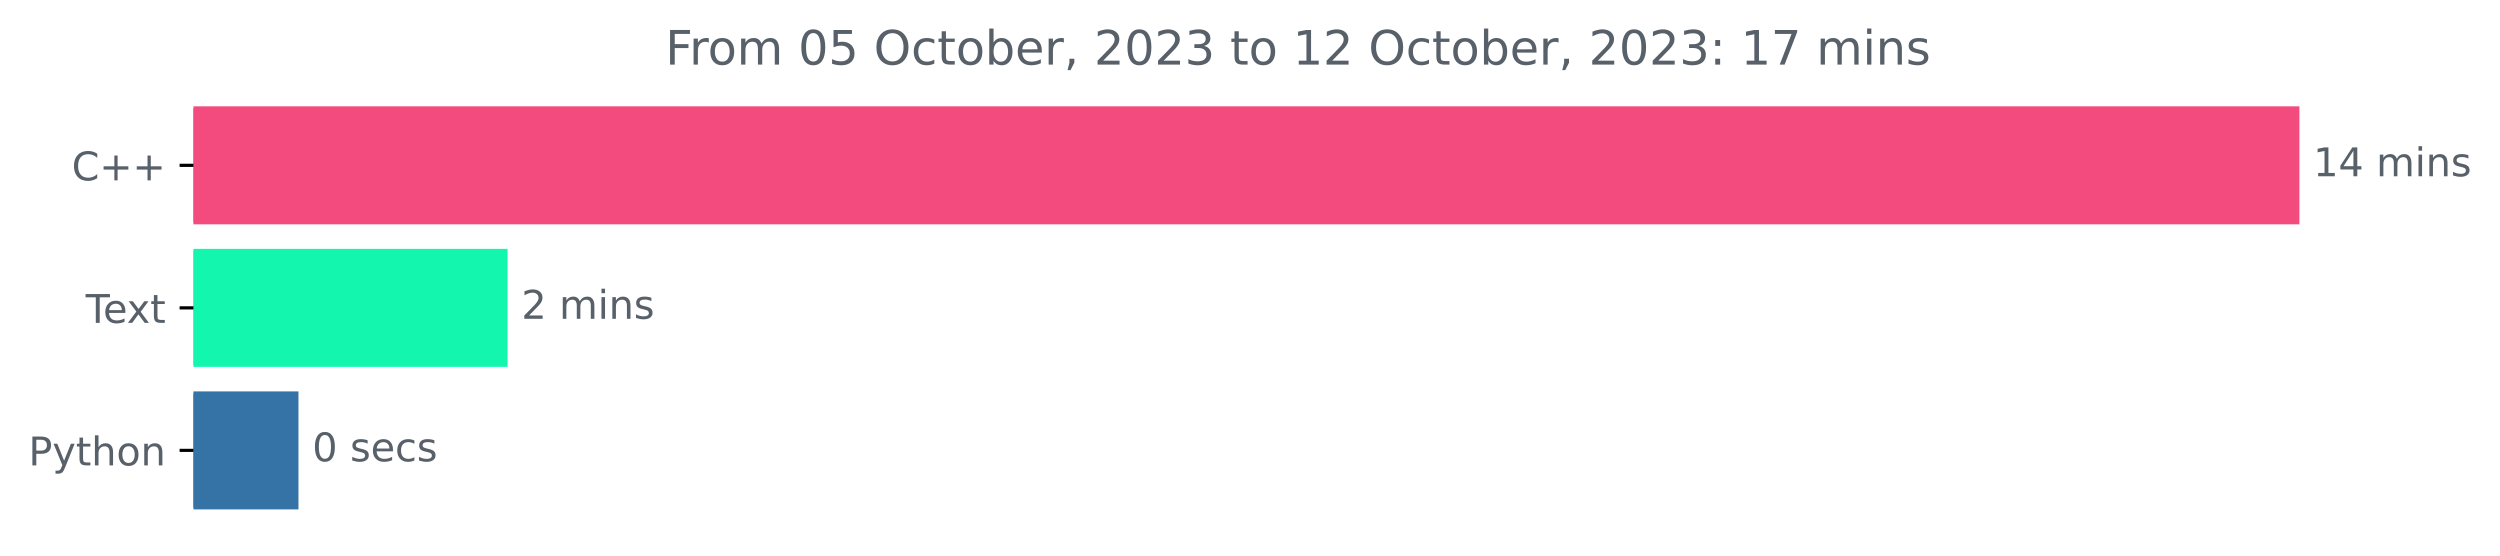
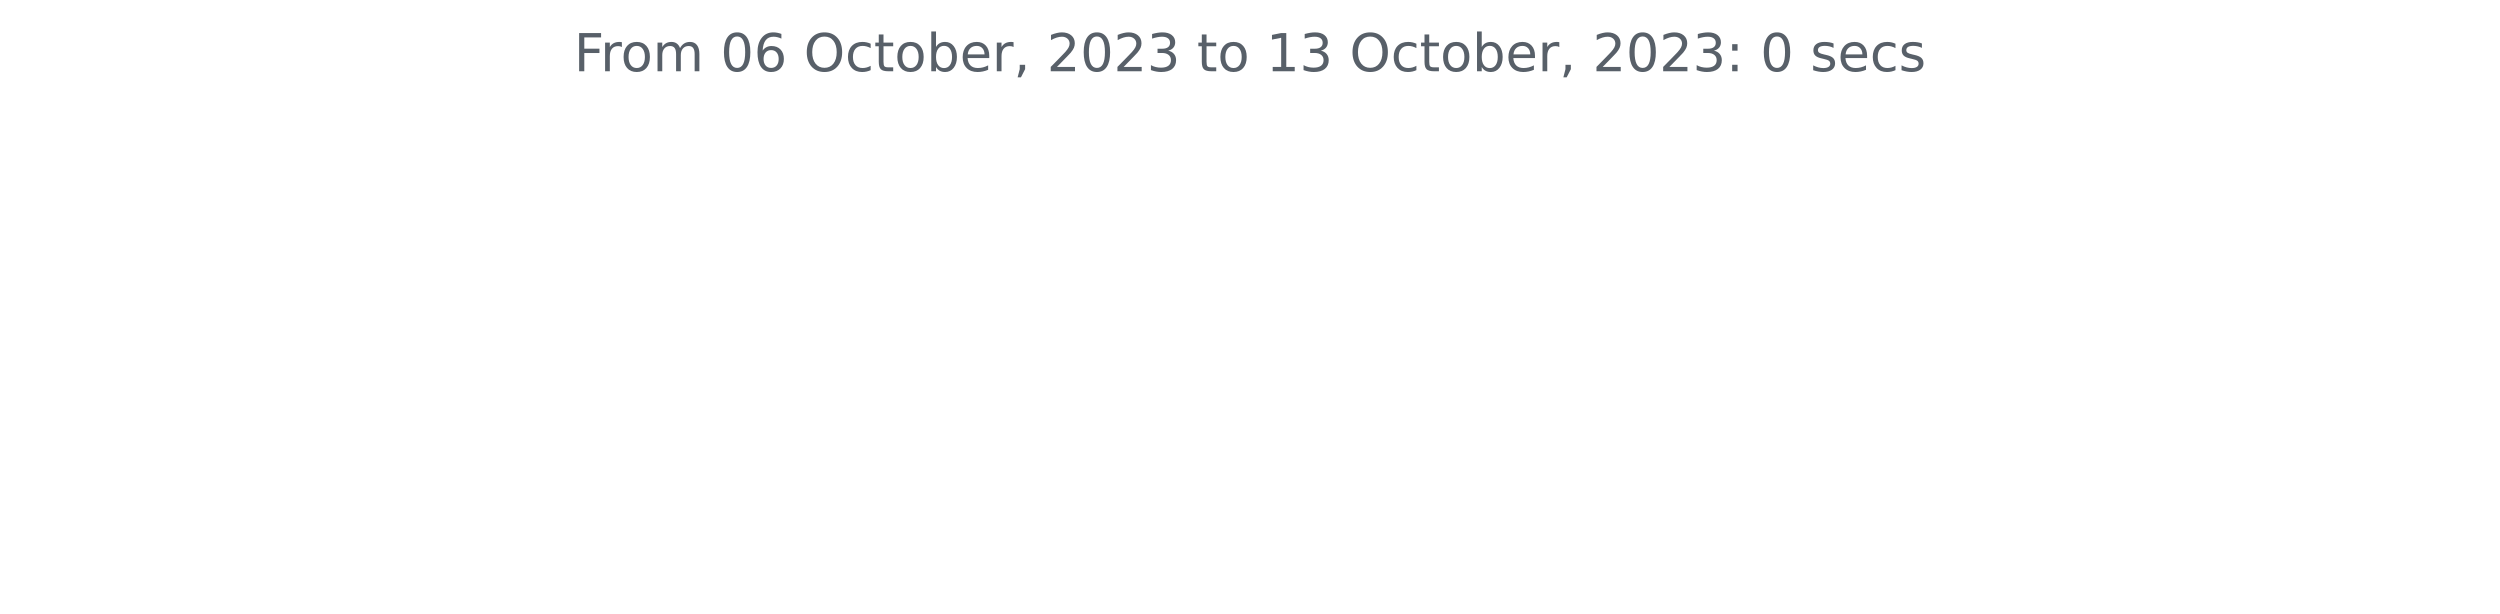
- <svg xmlns="http://www.w3.org/2000/svg" xmlns:xlink="http://www.w3.org/1999/xlink" width="631.46pt" height="140.398pt" viewBox="0 0 631.46 140.398" version="1.1">
+ <svg xmlns="http://www.w3.org/2000/svg" xmlns:xlink="http://www.w3.org/1999/xlink" width="572.4pt" height="140.398pt" viewBox="0 0 572.4 140.398" version="1.1">
  <defs>
    <style type="text/css">*{stroke-linejoin: round; stroke-linecap: butt}</style>
  </defs>
  <g id="figure_1">
    <g id="patch_1">
-       <path d="M 0 140.398  L 631.46 140.398  L 631.46 0  L 0 0  L 0 140.398  z " style="fill: none" />
+       <path d="M 0 140.398  L 572.4 140.398  L 572.4 0  L 0 0  L 0 140.398  z " style="fill: none" />
    </g>
    <g id="axes_1">
-       <g id="patch_2">
-         <path d="M 48.862 27.358  L 580.291 27.358  L 580.291 56.158  L 48.862 56.158  z " clip-path="url(#p20094a3dd7)" style="fill: #f34b7d; stroke: #f34b7d; stroke-linejoin: miter" />
-       </g>
-       <g id="patch_3">
-         <path d="M 48.862 63.358  L 127.699 63.358  L 127.699 92.158  L 48.862 92.158  z " clip-path="url(#p20094a3dd7)" style="fill: #12f6ae; stroke: #12f6ae; stroke-linejoin: miter" />
-       </g>
-       <g id="patch_4">
-         <path d="M 48.862 99.358  L 74.887 99.358  L 74.887 128.158  L 48.862 128.158  z " clip-path="url(#p20094a3dd7)" style="fill: #3572a5; stroke: #3572a5; stroke-linejoin: miter" />
-       </g>
      <g id="matplotlib.axis_1" />
-       <g id="matplotlib.axis_2">
-         <g id="ytick_1">
-           <g id="line2d_1">
-             <defs>
-               <path id="mc0d8ec2c0d" d="M 0 0  L -3.5 0  " style="stroke: #000000; stroke-width: 0.8" />
-             </defs>
-             <g>
-               <use xlink:href="#mc0d8ec2c0d" x="48.862" y="41.758" style="stroke: #000000; stroke-width: 0.8" />
-             </g>
-           </g>
-           <g id="text_1">
-             <g style="fill: #586069" transform="translate(18.12031 45.55734)scale(0.1 -0.1)">
-               <defs>
-                 <path id="DejaVuSans-43" d="M 4122 4306  L 4122 3641  Q 3803 3938 3442 4084  Q 3081 4231 2675 4231  Q 1875 4231 1450 3742  Q 1025 3253 1025 2328  Q 1025 1406 1450 917  Q 1875 428 2675 428  Q 3081 428 3442 575  Q 3803 722 4122 1019  L 4122 359  Q 3791 134 3420 21  Q 3050 -91 2638 -91  Q 1578 -91 968 557  Q 359 1206 359 2328  Q 359 3453 968 4101  Q 1578 4750 2638 4750  Q 3056 4750 3426 4639  Q 3797 4528 4122 4306  z " transform="scale(0.015625)" />
-                 <path id="DejaVuSans-2b" d="M 2944 4013  L 2944 2272  L 4684 2272  L 4684 1741  L 2944 1741  L 2944 0  L 2419 0  L 2419 1741  L 678 1741  L 678 2272  L 2419 2272  L 2419 4013  L 2944 4013  z " transform="scale(0.015625)" />
-               </defs>
-               <use xlink:href="#DejaVuSans-43" />
-               <use xlink:href="#DejaVuSans-2b" x="69.824" />
-               <use xlink:href="#DejaVuSans-2b" x="153.613" />
-             </g>
-           </g>
-         </g>
-         <g id="ytick_2">
-           <g id="line2d_2">
-             <g>
-               <use xlink:href="#mc0d8ec2c0d" x="48.862" y="77.758" style="stroke: #000000; stroke-width: 0.8" />
-             </g>
-           </g>
-           <g id="text_2">
-             <g style="fill: #586069" transform="translate(21.6375 81.55734)scale(0.1 -0.1)">
-               <defs>
-                 <path id="DejaVuSans-54" d="M -19 4666  L 3928 4666  L 3928 4134  L 2272 4134  L 2272 0  L 1638 0  L 1638 4134  L -19 4134  L -19 4666  z " transform="scale(0.015625)" />
-                 <path id="DejaVuSans-65" d="M 3597 1894  L 3597 1613  L 953 1613  Q 991 1019 1311 708  Q 1631 397 2203 397  Q 2534 397 2845 478  Q 3156 559 3463 722  L 3463 178  Q 3153 47 2828 -22  Q 2503 -91 2169 -91  Q 1331 -91 842 396  Q 353 884 353 1716  Q 353 2575 817 3079  Q 1281 3584 2069 3584  Q 2775 3584 3186 3129  Q 3597 2675 3597 1894  z M 3022 2063  Q 3016 2534 2758 2815  Q 2500 3097 2075 3097  Q 1594 3097 1305 2825  Q 1016 2553 972 2059  L 3022 2063  z " transform="scale(0.015625)" />
-                 <path id="DejaVuSans-78" d="M 3513 3500  L 2247 1797  L 3578 0  L 2900 0  L 1881 1375  L 863 0  L 184 0  L 1544 1831  L 300 3500  L 978 3500  L 1906 2253  L 2834 3500  L 3513 3500  z " transform="scale(0.015625)" />
-                 <path id="DejaVuSans-74" d="M 1172 4494  L 1172 3500  L 2356 3500  L 2356 3053  L 1172 3053  L 1172 1153  Q 1172 725 1289 603  Q 1406 481 1766 481  L 2356 481  L 2356 0  L 1766 0  Q 1100 0 847 248  Q 594 497 594 1153  L 594 3053  L 172 3053  L 172 3500  L 594 3500  L 594 4494  L 1172 4494  z " transform="scale(0.015625)" />
-               </defs>
-               <use xlink:href="#DejaVuSans-54" />
-               <use xlink:href="#DejaVuSans-65" x="44.084" />
-               <use xlink:href="#DejaVuSans-78" x="103.857" />
-               <use xlink:href="#DejaVuSans-74" x="163.037" />
-             </g>
-           </g>
-         </g>
-         <g id="ytick_3">
-           <g id="line2d_3">
-             <g>
-               <use xlink:href="#mc0d8ec2c0d" x="48.862" y="113.758" style="stroke: #000000; stroke-width: 0.8" />
-             </g>
-           </g>
-           <g id="text_3">
-             <g style="fill: #586069" transform="translate(7.2 117.5573)scale(0.1 -0.1)">
-               <defs>
-                 <path id="DejaVuSans-50" d="M 1259 4147  L 1259 2394  L 2053 2394  Q 2494 2394 2734 2622  Q 2975 2850 2975 3272  Q 2975 3691 2734 3919  Q 2494 4147 2053 4147  L 1259 4147  z M 628 4666  L 2053 4666  Q 2838 4666 3239 4311  Q 3641 3956 3641 3272  Q 3641 2581 3239 2228  Q 2838 1875 2053 1875  L 1259 1875  L 1259 0  L 628 0  L 628 4666  z " transform="scale(0.015625)" />
-                 <path id="DejaVuSans-79" d="M 2059 -325  Q 1816 -950 1584 -1140  Q 1353 -1331 966 -1331  L 506 -1331  L 506 -850  L 844 -850  Q 1081 -850 1212 -737  Q 1344 -625 1503 -206  L 1606 56  L 191 3500  L 800 3500  L 1894 763  L 2988 3500  L 3597 3500  L 2059 -325  z " transform="scale(0.015625)" />
-                 <path id="DejaVuSans-68" d="M 3513 2113  L 3513 0  L 2938 0  L 2938 2094  Q 2938 2591 2744 2837  Q 2550 3084 2163 3084  Q 1697 3084 1428 2787  Q 1159 2491 1159 1978  L 1159 0  L 581 0  L 581 4863  L 1159 4863  L 1159 2956  Q 1366 3272 1645 3428  Q 1925 3584 2291 3584  Q 2894 3584 3203 3211  Q 3513 2838 3513 2113  z " transform="scale(0.015625)" />
-                 <path id="DejaVuSans-6f" d="M 1959 3097  Q 1497 3097 1228 2736  Q 959 2375 959 1747  Q 959 1119 1226 758  Q 1494 397 1959 397  Q 2419 397 2687 759  Q 2956 1122 2956 1747  Q 2956 2369 2687 2733  Q 2419 3097 1959 3097  z M 1959 3584  Q 2709 3584 3137 3096  Q 3566 2609 3566 1747  Q 3566 888 3137 398  Q 2709 -91 1959 -91  Q 1206 -91 779 398  Q 353 888 353 1747  Q 353 2609 779 3096  Q 1206 3584 1959 3584  z " transform="scale(0.015625)" />
-                 <path id="DejaVuSans-6e" d="M 3513 2113  L 3513 0  L 2938 0  L 2938 2094  Q 2938 2591 2744 2837  Q 2550 3084 2163 3084  Q 1697 3084 1428 2787  Q 1159 2491 1159 1978  L 1159 0  L 581 0  L 581 3500  L 1159 3500  L 1159 2956  Q 1366 3272 1645 3428  Q 1925 3584 2291 3584  Q 2894 3584 3203 3211  Q 3513 2838 3513 2113  z " transform="scale(0.015625)" />
-               </defs>
-               <use xlink:href="#DejaVuSans-50" />
-               <use xlink:href="#DejaVuSans-79" x="60.303" />
-               <use xlink:href="#DejaVuSans-74" x="119.482" />
-               <use xlink:href="#DejaVuSans-68" x="158.691" />
-               <use xlink:href="#DejaVuSans-6f" x="222.07" />
-               <use xlink:href="#DejaVuSans-6e" x="283.252" />
-             </g>
-           </g>
-         </g>
-       </g>
-       <g id="text_4">
-         <g style="fill: #586069" transform="translate(584.2911 44.5175)scale(0.1 -0.1)">
-           <defs>
-             <path id="DejaVuSans-31" d="M 794 531  L 1825 531  L 1825 4091  L 703 3866  L 703 4441  L 1819 4666  L 2450 4666  L 2450 531  L 3481 531  L 3481 0  L 794 0  L 794 531  z " transform="scale(0.015625)" />
-             <path id="DejaVuSans-34" d="M 2419 4116  L 825 1625  L 2419 1625  L 2419 4116  z M 2253 4666  L 3047 4666  L 3047 1625  L 3713 1625  L 3713 1100  L 3047 1100  L 3047 0  L 2419 0  L 2419 1100  L 313 1100  L 313 1709  L 2253 4666  z " transform="scale(0.015625)" />
-             <path id="DejaVuSans-20" transform="scale(0.015625)" />
-             <path id="DejaVuSans-6d" d="M 3328 2828  Q 3544 3216 3844 3400  Q 4144 3584 4550 3584  Q 5097 3584 5394 3201  Q 5691 2819 5691 2113  L 5691 0  L 5113 0  L 5113 2094  Q 5113 2597 4934 2840  Q 4756 3084 4391 3084  Q 3944 3084 3684 2787  Q 3425 2491 3425 1978  L 3425 0  L 2847 0  L 2847 2094  Q 2847 2600 2669 2842  Q 2491 3084 2119 3084  Q 1678 3084 1418 2786  Q 1159 2488 1159 1978  L 1159 0  L 581 0  L 581 3500  L 1159 3500  L 1159 2956  Q 1356 3278 1631 3431  Q 1906 3584 2284 3584  Q 2666 3584 2933 3390  Q 3200 3197 3328 2828  z " transform="scale(0.015625)" />
-             <path id="DejaVuSans-69" d="M 603 3500  L 1178 3500  L 1178 0  L 603 0  L 603 3500  z M 603 4863  L 1178 4863  L 1178 4134  L 603 4134  L 603 4863  z " transform="scale(0.015625)" />
-             <path id="DejaVuSans-73" d="M 2834 3397  L 2834 2853  Q 2591 2978 2328 3040  Q 2066 3103 1784 3103  Q 1356 3103 1142 2972  Q 928 2841 928 2578  Q 928 2378 1081 2264  Q 1234 2150 1697 2047  L 1894 2003  Q 2506 1872 2764 1633  Q 3022 1394 3022 966  Q 3022 478 2636 193  Q 2250 -91 1575 -91  Q 1294 -91 989 -36  Q 684 19 347 128  L 347 722  Q 666 556 975 473  Q 1284 391 1588 391  Q 1994 391 2212 530  Q 2431 669 2431 922  Q 2431 1156 2273 1281  Q 2116 1406 1581 1522  L 1381 1569  Q 847 1681 609 1914  Q 372 2147 372 2553  Q 372 3047 722 3315  Q 1072 3584 1716 3584  Q 2034 3584 2315 3537  Q 2597 3491 2834 3397  z " transform="scale(0.015625)" />
-           </defs>
-           <use xlink:href="#DejaVuSans-31" />
-           <use xlink:href="#DejaVuSans-34" x="63.623" />
-           <use xlink:href="#DejaVuSans-20" x="127.246" />
-           <use xlink:href="#DejaVuSans-6d" x="159.033" />
-           <use xlink:href="#DejaVuSans-69" x="256.445" />
-           <use xlink:href="#DejaVuSans-6e" x="284.229" />
-           <use xlink:href="#DejaVuSans-73" x="347.607" />
-         </g>
-       </g>
-       <g id="text_5">
-         <g style="fill: #586069" transform="translate(131.6987 80.5175)scale(0.1 -0.1)">
-           <defs>
-             <path id="DejaVuSans-32" d="M 1228 531  L 3431 531  L 3431 0  L 469 0  L 469 531  Q 828 903 1448 1529  Q 2069 2156 2228 2338  Q 2531 2678 2651 2914  Q 2772 3150 2772 3378  Q 2772 3750 2511 3984  Q 2250 4219 1831 4219  Q 1534 4219 1204 4116  Q 875 4013 500 3803  L 500 4441  Q 881 4594 1212 4672  Q 1544 4750 1819 4750  Q 2544 4750 2975 4387  Q 3406 4025 3406 3419  Q 3406 3131 3298 2873  Q 3191 2616 2906 2266  Q 2828 2175 2409 1742  Q 1991 1309 1228 531  z " transform="scale(0.015625)" />
-           </defs>
-           <use xlink:href="#DejaVuSans-32" />
-           <use xlink:href="#DejaVuSans-20" x="63.623" />
-           <use xlink:href="#DejaVuSans-6d" x="95.41" />
-           <use xlink:href="#DejaVuSans-69" x="192.822" />
-           <use xlink:href="#DejaVuSans-6e" x="220.605" />
-           <use xlink:href="#DejaVuSans-73" x="283.984" />
-         </g>
-       </g>
-       <g id="text_6">
-         <g style="fill: #586069" transform="translate(78.88672 116.5175)scale(0.1 -0.1)">
-           <defs>
-             <path id="DejaVuSans-30" d="M 2034 4250  Q 1547 4250 1301 3770  Q 1056 3291 1056 2328  Q 1056 1369 1301 889  Q 1547 409 2034 409  Q 2525 409 2770 889  Q 3016 1369 3016 2328  Q 3016 3291 2770 3770  Q 2525 4250 2034 4250  z M 2034 4750  Q 2819 4750 3233 4129  Q 3647 3509 3647 2328  Q 3647 1150 3233 529  Q 2819 -91 2034 -91  Q 1250 -91 836 529  Q 422 1150 422 2328  Q 422 3509 836 4129  Q 1250 4750 2034 4750  z " transform="scale(0.015625)" />
-             <path id="DejaVuSans-63" d="M 3122 3366  L 3122 2828  Q 2878 2963 2633 3030  Q 2388 3097 2138 3097  Q 1578 3097 1268 2742  Q 959 2388 959 1747  Q 959 1106 1268 751  Q 1578 397 2138 397  Q 2388 397 2633 464  Q 2878 531 3122 666  L 3122 134  Q 2881 22 2623 -34  Q 2366 -91 2075 -91  Q 1284 -91 818 406  Q 353 903 353 1747  Q 353 2603 823 3093  Q 1294 3584 2113 3584  Q 2378 3584 2631 3529  Q 2884 3475 3122 3366  z " transform="scale(0.015625)" />
-           </defs>
-           <use xlink:href="#DejaVuSans-30" />
-           <use xlink:href="#DejaVuSans-20" x="63.623" />
-           <use xlink:href="#DejaVuSans-73" x="95.41" />
-           <use xlink:href="#DejaVuSans-65" x="147.51" />
-           <use xlink:href="#DejaVuSans-63" x="209.033" />
-           <use xlink:href="#DejaVuSans-73" x="264.014" />
-         </g>
-       </g>
-       <g id="text_7">
-         <g style="fill: #586069" transform="translate(168.0684 16.31812)scale(0.12 -0.12)">
+       <g id="matplotlib.axis_2" />
+       <g id="text_1">
+         <g style="fill: #586069" transform="translate(131.4206 16.31812)scale(0.12 -0.12)">
          <defs>
            <path id="DejaVuSans-46" d="M 628 4666  L 3309 4666  L 3309 4134  L 1259 4134  L 1259 2759  L 3109 2759  L 3109 2228  L 1259 2228  L 1259 0  L 628 0  L 628 4666  z " transform="scale(0.015625)" />
            <path id="DejaVuSans-72" d="M 2631 2963  Q 2534 3019 2420 3045  Q 2306 3072 2169 3072  Q 1681 3072 1420 2755  Q 1159 2438 1159 1844  L 1159 0  L 581 0  L 581 3500  L 1159 3500  L 1159 2956  Q 1341 3275 1631 3429  Q 1922 3584 2338 3584  Q 2397 3584 2469 3576  Q 2541 3569 2628 3553  L 2631 2963  z " transform="scale(0.015625)" />
-             <path id="DejaVuSans-35" d="M 691 4666  L 3169 4666  L 3169 4134  L 1269 4134  L 1269 2991  Q 1406 3038 1543 3061  Q 1681 3084 1819 3084  Q 2600 3084 3056 2656  Q 3513 2228 3513 1497  Q 3513 744 3044 326  Q 2575 -91 1722 -91  Q 1428 -91 1123 -41  Q 819 9 494 109  L 494 744  Q 775 591 1075 516  Q 1375 441 1709 441  Q 2250 441 2565 725  Q 2881 1009 2881 1497  Q 2881 1984 2565 2268  Q 2250 2553 1709 2553  Q 1456 2553 1204 2497  Q 953 2441 691 2322  L 691 4666  z " transform="scale(0.015625)" />
+             <path id="DejaVuSans-6f" d="M 1959 3097  Q 1497 3097 1228 2736  Q 959 2375 959 1747  Q 959 1119 1226 758  Q 1494 397 1959 397  Q 2419 397 2687 759  Q 2956 1122 2956 1747  Q 2956 2369 2687 2733  Q 2419 3097 1959 3097  z M 1959 3584  Q 2709 3584 3137 3096  Q 3566 2609 3566 1747  Q 3566 888 3137 398  Q 2709 -91 1959 -91  Q 1206 -91 779 398  Q 353 888 353 1747  Q 353 2609 779 3096  Q 1206 3584 1959 3584  z " transform="scale(0.015625)" />
+             <path id="DejaVuSans-6d" d="M 3328 2828  Q 3544 3216 3844 3400  Q 4144 3584 4550 3584  Q 5097 3584 5394 3201  Q 5691 2819 5691 2113  L 5691 0  L 5113 0  L 5113 2094  Q 5113 2597 4934 2840  Q 4756 3084 4391 3084  Q 3944 3084 3684 2787  Q 3425 2491 3425 1978  L 3425 0  L 2847 0  L 2847 2094  Q 2847 2600 2669 2842  Q 2491 3084 2119 3084  Q 1678 3084 1418 2786  Q 1159 2488 1159 1978  L 1159 0  L 581 0  L 581 3500  L 1159 3500  L 1159 2956  Q 1356 3278 1631 3431  Q 1906 3584 2284 3584  Q 2666 3584 2933 3390  Q 3200 3197 3328 2828  z " transform="scale(0.015625)" />
+             <path id="DejaVuSans-20" transform="scale(0.015625)" />
+             <path id="DejaVuSans-30" d="M 2034 4250  Q 1547 4250 1301 3770  Q 1056 3291 1056 2328  Q 1056 1369 1301 889  Q 1547 409 2034 409  Q 2525 409 2770 889  Q 3016 1369 3016 2328  Q 3016 3291 2770 3770  Q 2525 4250 2034 4250  z M 2034 4750  Q 2819 4750 3233 4129  Q 3647 3509 3647 2328  Q 3647 1150 3233 529  Q 2819 -91 2034 -91  Q 1250 -91 836 529  Q 422 1150 422 2328  Q 422 3509 836 4129  Q 1250 4750 2034 4750  z " transform="scale(0.015625)" />
+             <path id="DejaVuSans-36" d="M 2113 2584  Q 1688 2584 1439 2293  Q 1191 2003 1191 1497  Q 1191 994 1439 701  Q 1688 409 2113 409  Q 2538 409 2786 701  Q 3034 994 3034 1497  Q 3034 2003 2786 2293  Q 2538 2584 2113 2584  z M 3366 4563  L 3366 3988  Q 3128 4100 2886 4159  Q 2644 4219 2406 4219  Q 1781 4219 1451 3797  Q 1122 3375 1075 2522  Q 1259 2794 1537 2939  Q 1816 3084 2150 3084  Q 2853 3084 3261 2657  Q 3669 2231 3669 1497  Q 3669 778 3244 343  Q 2819 -91 2113 -91  Q 1303 -91 875 529  Q 447 1150 447 2328  Q 447 3434 972 4092  Q 1497 4750 2381 4750  Q 2619 4750 2861 4703  Q 3103 4656 3366 4563  z " transform="scale(0.015625)" />
            <path id="DejaVuSans-4f" d="M 2522 4238  Q 1834 4238 1429 3725  Q 1025 3213 1025 2328  Q 1025 1447 1429 934  Q 1834 422 2522 422  Q 3209 422 3611 934  Q 4013 1447 4013 2328  Q 4013 3213 3611 3725  Q 3209 4238 2522 4238  z M 2522 4750  Q 3503 4750 4090 4092  Q 4678 3434 4678 2328  Q 4678 1225 4090 567  Q 3503 -91 2522 -91  Q 1538 -91 948 565  Q 359 1222 359 2328  Q 359 3434 948 4092  Q 1538 4750 2522 4750  z " transform="scale(0.015625)" />
+             <path id="DejaVuSans-63" d="M 3122 3366  L 3122 2828  Q 2878 2963 2633 3030  Q 2388 3097 2138 3097  Q 1578 3097 1268 2742  Q 959 2388 959 1747  Q 959 1106 1268 751  Q 1578 397 2138 397  Q 2388 397 2633 464  Q 2878 531 3122 666  L 3122 134  Q 2881 22 2623 -34  Q 2366 -91 2075 -91  Q 1284 -91 818 406  Q 353 903 353 1747  Q 353 2603 823 3093  Q 1294 3584 2113 3584  Q 2378 3584 2631 3529  Q 2884 3475 3122 3366  z " transform="scale(0.015625)" />
+             <path id="DejaVuSans-74" d="M 1172 4494  L 1172 3500  L 2356 3500  L 2356 3053  L 1172 3053  L 1172 1153  Q 1172 725 1289 603  Q 1406 481 1766 481  L 2356 481  L 2356 0  L 1766 0  Q 1100 0 847 248  Q 594 497 594 1153  L 594 3053  L 172 3053  L 172 3500  L 594 3500  L 594 4494  L 1172 4494  z " transform="scale(0.015625)" />
            <path id="DejaVuSans-62" d="M 3116 1747  Q 3116 2381 2855 2742  Q 2594 3103 2138 3103  Q 1681 3103 1420 2742  Q 1159 2381 1159 1747  Q 1159 1113 1420 752  Q 1681 391 2138 391  Q 2594 391 2855 752  Q 3116 1113 3116 1747  z M 1159 2969  Q 1341 3281 1617 3432  Q 1894 3584 2278 3584  Q 2916 3584 3314 3078  Q 3713 2572 3713 1747  Q 3713 922 3314 415  Q 2916 -91 2278 -91  Q 1894 -91 1617 61  Q 1341 213 1159 525  L 1159 0  L 581 0  L 581 4863  L 1159 4863  L 1159 2969  z " transform="scale(0.015625)" />
+             <path id="DejaVuSans-65" d="M 3597 1894  L 3597 1613  L 953 1613  Q 991 1019 1311 708  Q 1631 397 2203 397  Q 2534 397 2845 478  Q 3156 559 3463 722  L 3463 178  Q 3153 47 2828 -22  Q 2503 -91 2169 -91  Q 1331 -91 842 396  Q 353 884 353 1716  Q 353 2575 817 3079  Q 1281 3584 2069 3584  Q 2775 3584 3186 3129  Q 3597 2675 3597 1894  z M 3022 2063  Q 3016 2534 2758 2815  Q 2500 3097 2075 3097  Q 1594 3097 1305 2825  Q 1016 2553 972 2059  L 3022 2063  z " transform="scale(0.015625)" />
            <path id="DejaVuSans-2c" d="M 750 794  L 1409 794  L 1409 256  L 897 -744  L 494 -744  L 750 256  L 750 794  z " transform="scale(0.015625)" />
+             <path id="DejaVuSans-32" d="M 1228 531  L 3431 531  L 3431 0  L 469 0  L 469 531  Q 828 903 1448 1529  Q 2069 2156 2228 2338  Q 2531 2678 2651 2914  Q 2772 3150 2772 3378  Q 2772 3750 2511 3984  Q 2250 4219 1831 4219  Q 1534 4219 1204 4116  Q 875 4013 500 3803  L 500 4441  Q 881 4594 1212 4672  Q 1544 4750 1819 4750  Q 2544 4750 2975 4387  Q 3406 4025 3406 3419  Q 3406 3131 3298 2873  Q 3191 2616 2906 2266  Q 2828 2175 2409 1742  Q 1991 1309 1228 531  z " transform="scale(0.015625)" />
            <path id="DejaVuSans-33" d="M 2597 2516  Q 3050 2419 3304 2112  Q 3559 1806 3559 1356  Q 3559 666 3084 287  Q 2609 -91 1734 -91  Q 1441 -91 1130 -33  Q 819 25 488 141  L 488 750  Q 750 597 1062 519  Q 1375 441 1716 441  Q 2309 441 2620 675  Q 2931 909 2931 1356  Q 2931 1769 2642 2001  Q 2353 2234 1838 2234  L 1294 2234  L 1294 2753  L 1863 2753  Q 2328 2753 2575 2939  Q 2822 3125 2822 3475  Q 2822 3834 2567 4026  Q 2313 4219 1838 4219  Q 1578 4219 1281 4162  Q 984 4106 628 3988  L 628 4550  Q 988 4650 1302 4700  Q 1616 4750 1894 4750  Q 2613 4750 3031 4423  Q 3450 4097 3450 3541  Q 3450 3153 3228 2886  Q 3006 2619 2597 2516  z " transform="scale(0.015625)" />
+             <path id="DejaVuSans-31" d="M 794 531  L 1825 531  L 1825 4091  L 703 3866  L 703 4441  L 1819 4666  L 2450 4666  L 2450 531  L 3481 531  L 3481 0  L 794 0  L 794 531  z " transform="scale(0.015625)" />
            <path id="DejaVuSans-3a" d="M 750 794  L 1409 794  L 1409 0  L 750 0  L 750 794  z M 750 3309  L 1409 3309  L 1409 2516  L 750 2516  L 750 3309  z " transform="scale(0.015625)" />
-             <path id="DejaVuSans-37" d="M 525 4666  L 3525 4666  L 3525 4397  L 1831 0  L 1172 0  L 2766 4134  L 525 4134  L 525 4666  z " transform="scale(0.015625)" />
+             <path id="DejaVuSans-73" d="M 2834 3397  L 2834 2853  Q 2591 2978 2328 3040  Q 2066 3103 1784 3103  Q 1356 3103 1142 2972  Q 928 2841 928 2578  Q 928 2378 1081 2264  Q 1234 2150 1697 2047  L 1894 2003  Q 2506 1872 2764 1633  Q 3022 1394 3022 966  Q 3022 478 2636 193  Q 2250 -91 1575 -91  Q 1294 -91 989 -36  Q 684 19 347 128  L 347 722  Q 666 556 975 473  Q 1284 391 1588 391  Q 1994 391 2212 530  Q 2431 669 2431 922  Q 2431 1156 2273 1281  Q 2116 1406 1581 1522  L 1381 1569  Q 847 1681 609 1914  Q 372 2147 372 2553  Q 372 3047 722 3315  Q 1072 3584 1716 3584  Q 2034 3584 2315 3537  Q 2597 3491 2834 3397  z " transform="scale(0.015625)" />
          </defs>
          <use xlink:href="#DejaVuSans-46" />
          <use xlink:href="#DejaVuSans-72" x="50.27" />
          <use xlink:href="#DejaVuSans-6f" x="89.133" />
          <use xlink:href="#DejaVuSans-6d" x="150.314" />
          <use xlink:href="#DejaVuSans-20" x="247.727" />
          <use xlink:href="#DejaVuSans-30" x="279.514" />
-           <use xlink:href="#DejaVuSans-35" x="343.137" />
+           <use xlink:href="#DejaVuSans-36" x="343.137" />
          <use xlink:href="#DejaVuSans-20" x="406.76" />
          <use xlink:href="#DejaVuSans-4f" x="438.547" />
          <use xlink:href="#DejaVuSans-63" x="517.258" />
          <use xlink:href="#DejaVuSans-74" x="572.238" />
          <use xlink:href="#DejaVuSans-6f" x="611.447" />
          <use xlink:href="#DejaVuSans-62" x="672.629" />
          <use xlink:href="#DejaVuSans-65" x="736.105" />
          <use xlink:href="#DejaVuSans-72" x="797.629" />
          <use xlink:href="#DejaVuSans-2c" x="838.742" />
          <use xlink:href="#DejaVuSans-20" x="870.529" />
          <use xlink:href="#DejaVuSans-32" x="902.316" />
          <use xlink:href="#DejaVuSans-30" x="965.939" />
          <use xlink:href="#DejaVuSans-32" x="1029.562" />
          <use xlink:href="#DejaVuSans-33" x="1093.186" />
          <use xlink:href="#DejaVuSans-20" x="1156.809" />
          <use xlink:href="#DejaVuSans-74" x="1188.596" />
          <use xlink:href="#DejaVuSans-6f" x="1227.805" />
          <use xlink:href="#DejaVuSans-20" x="1288.986" />
          <use xlink:href="#DejaVuSans-31" x="1320.773" />
-           <use xlink:href="#DejaVuSans-32" x="1384.396" />
+           <use xlink:href="#DejaVuSans-33" x="1384.396" />
          <use xlink:href="#DejaVuSans-20" x="1448.02" />
          <use xlink:href="#DejaVuSans-4f" x="1479.807" />
          <use xlink:href="#DejaVuSans-63" x="1558.518" />
          <use xlink:href="#DejaVuSans-74" x="1613.498" />
          <use xlink:href="#DejaVuSans-6f" x="1652.707" />
          <use xlink:href="#DejaVuSans-62" x="1713.889" />
          <use xlink:href="#DejaVuSans-65" x="1777.365" />
          <use xlink:href="#DejaVuSans-72" x="1838.889" />
          <use xlink:href="#DejaVuSans-2c" x="1880.002" />
          <use xlink:href="#DejaVuSans-20" x="1911.789" />
          <use xlink:href="#DejaVuSans-32" x="1943.576" />
          <use xlink:href="#DejaVuSans-30" x="2007.199" />
          <use xlink:href="#DejaVuSans-32" x="2070.822" />
          <use xlink:href="#DejaVuSans-33" x="2134.445" />
          <use xlink:href="#DejaVuSans-3a" x="2198.068" />
          <use xlink:href="#DejaVuSans-20" x="2231.76" />
-           <use xlink:href="#DejaVuSans-31" x="2263.547" />
-           <use xlink:href="#DejaVuSans-37" x="2327.17" />
-           <use xlink:href="#DejaVuSans-20" x="2390.793" />
-           <use xlink:href="#DejaVuSans-6d" x="2422.58" />
-           <use xlink:href="#DejaVuSans-69" x="2519.992" />
-           <use xlink:href="#DejaVuSans-6e" x="2547.775" />
-           <use xlink:href="#DejaVuSans-73" x="2611.154" />
+           <use xlink:href="#DejaVuSans-30" x="2263.547" />
+           <use xlink:href="#DejaVuSans-20" x="2327.17" />
+           <use xlink:href="#DejaVuSans-73" x="2358.957" />
+           <use xlink:href="#DejaVuSans-65" x="2411.057" />
+           <use xlink:href="#DejaVuSans-63" x="2472.58" />
+           <use xlink:href="#DejaVuSans-73" x="2527.561" />
        </g>
      </g>
    </g>
  </g>
-   <defs>
-     <clipPath id="p20094a3dd7">
-       <rect x="48.862" y="22.318" width="558" height="110.88" />
-     </clipPath>
-   </defs>
</svg>
